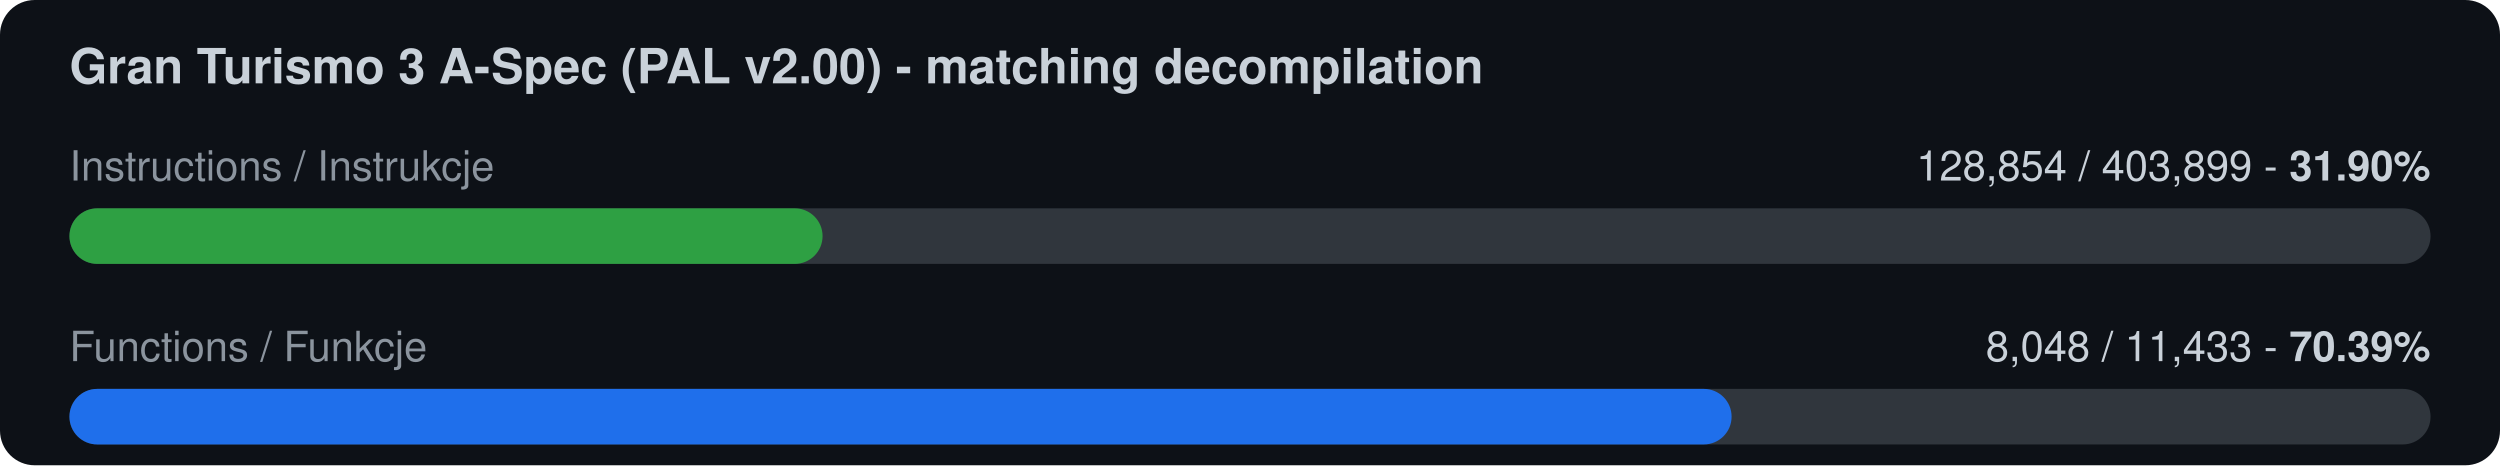
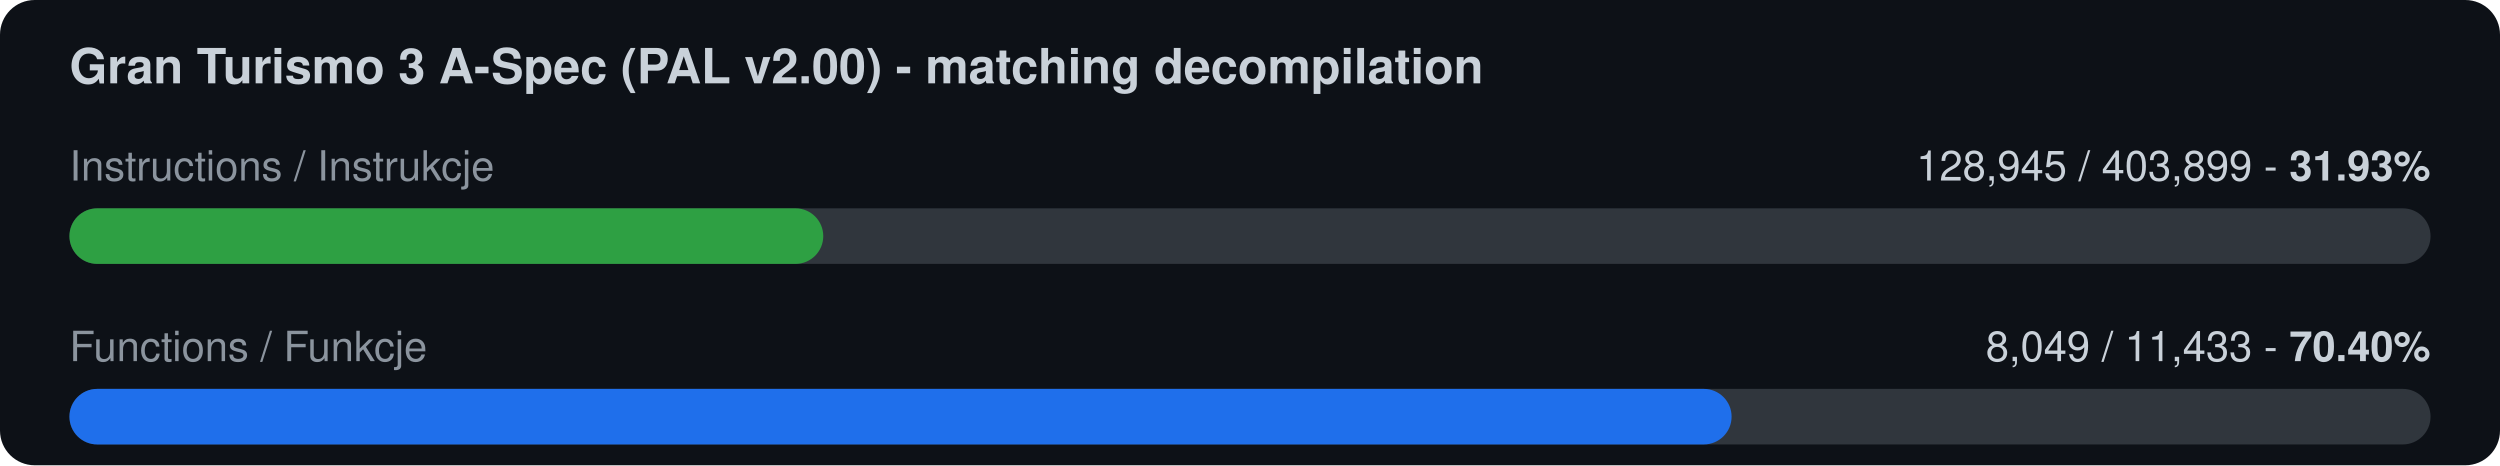
<svg xmlns="http://www.w3.org/2000/svg" width="720" height="134" viewBox="0 0 720 134">
  <rect width="720" height="134" rx="10" fill="#0d1117" />
  <text x="20" y="24" font-family="-apple-system,Segoe UI,Helvetica,Arial,sans-serif" font-size="14" font-weight="600" fill="#c9d1d9">Gran Turismo 3 A-Spec (PAL v2.00) - matching decompilation</text>
  <text x="20" y="52" font-family="-apple-system,Segoe UI,Helvetica,Arial,sans-serif" font-size="12" fill="#8b949e">Instructions / Instrukcje</text>
-   <text x="700" y="52" font-family="-apple-system,Segoe UI,Helvetica,Arial,sans-serif" font-size="12" fill="#c9d1d9" text-anchor="end">128,854 / 403,899  -  <tspan font-weight="700">31.90%</tspan>
+   <text x="700" y="52" font-family="-apple-system,Segoe UI,Helvetica,Arial,sans-serif" font-size="12" fill="#c9d1d9" text-anchor="end">128,945 / 403,899  -  <tspan font-weight="700">31.93%</tspan>
  </text>
  <rect x="20" y="60" width="680" height="16" rx="8" fill="#30363d" />
-   <rect x="20" y="60" width="216.9" height="16" rx="8" fill="#2ea043" />
+   <rect x="20" y="60" width="217.1" height="16" rx="8" fill="#2ea043" />
  <text x="20" y="104" font-family="-apple-system,Segoe UI,Helvetica,Arial,sans-serif" font-size="12" fill="#8b949e">Functions / Funkcje</text>
-   <text x="700" y="104" font-family="-apple-system,Segoe UI,Helvetica,Arial,sans-serif" font-size="12" fill="#c9d1d9" text-anchor="end">8,048 / 11,433  -  <tspan font-weight="700">70.39%</tspan>
+   <text x="700" y="104" font-family="-apple-system,Segoe UI,Helvetica,Arial,sans-serif" font-size="12" fill="#c9d1d9" text-anchor="end">8,049 / 11,433  -  <tspan font-weight="700">70.40%</tspan>
  </text>
  <rect x="20" y="112" width="680" height="16" rx="8" fill="#30363d" />
  <rect x="20" y="112" width="478.7" height="16" rx="8" fill="#1f6feb" />
</svg>
